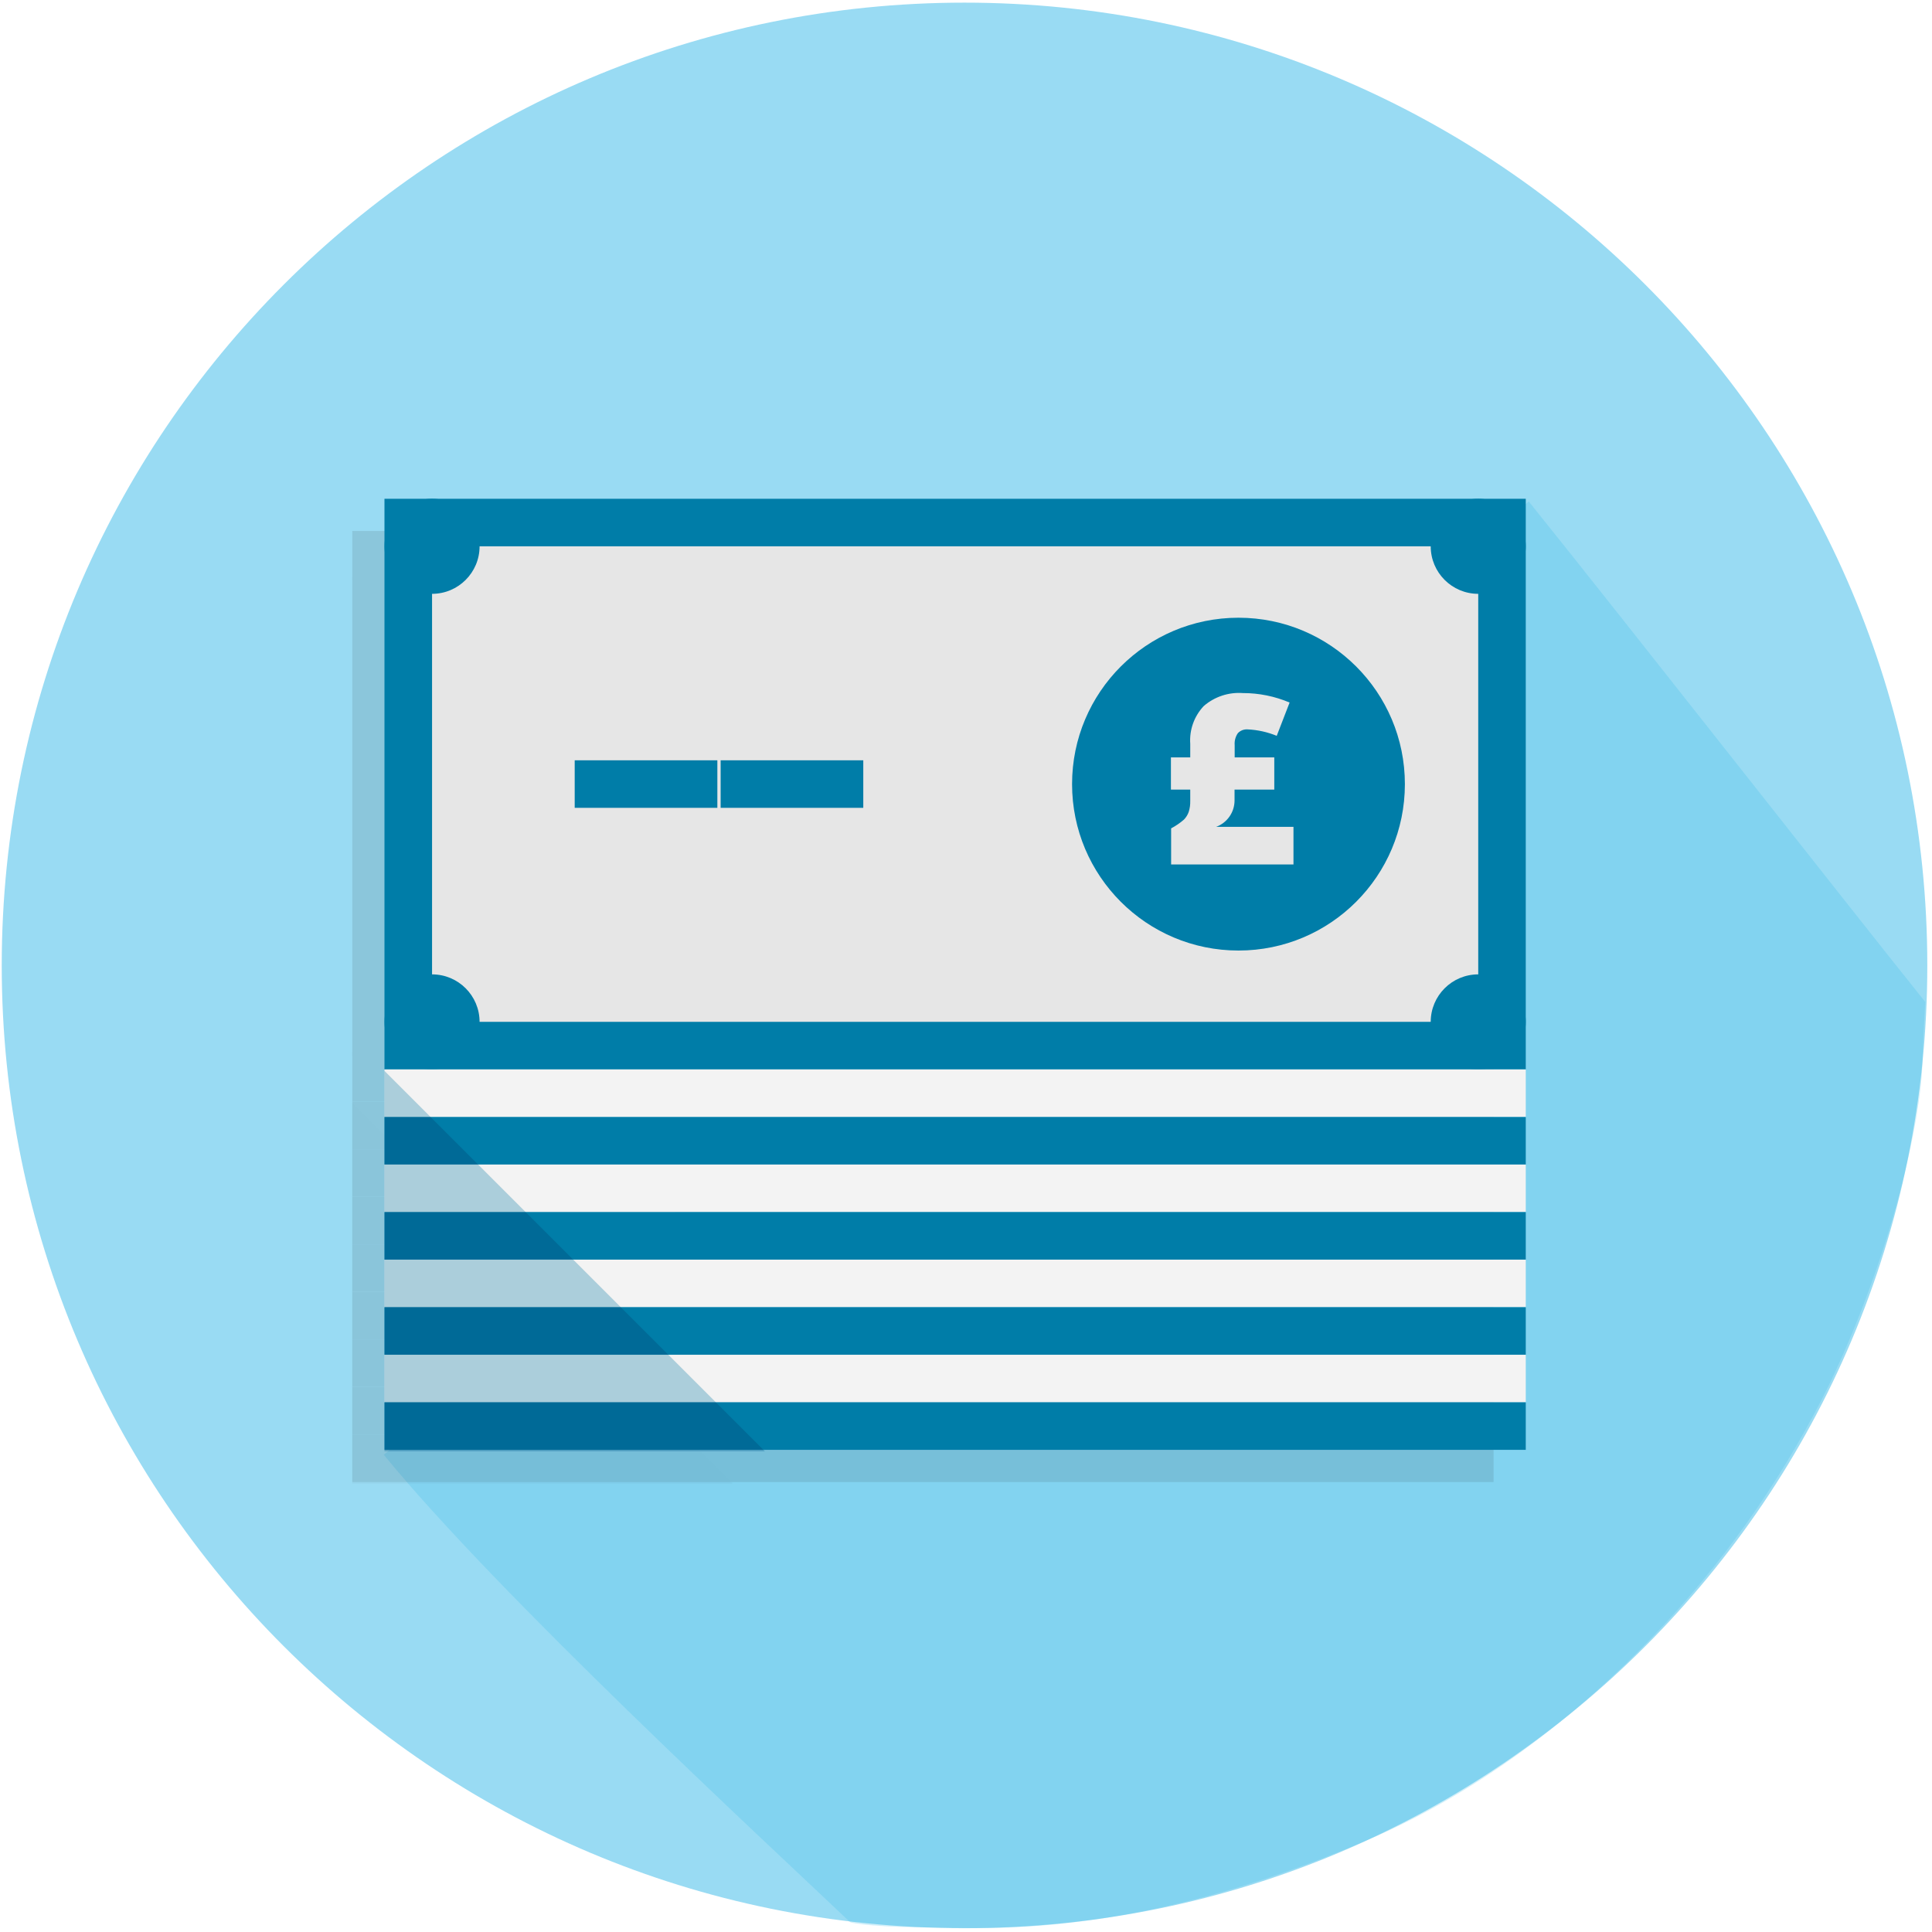
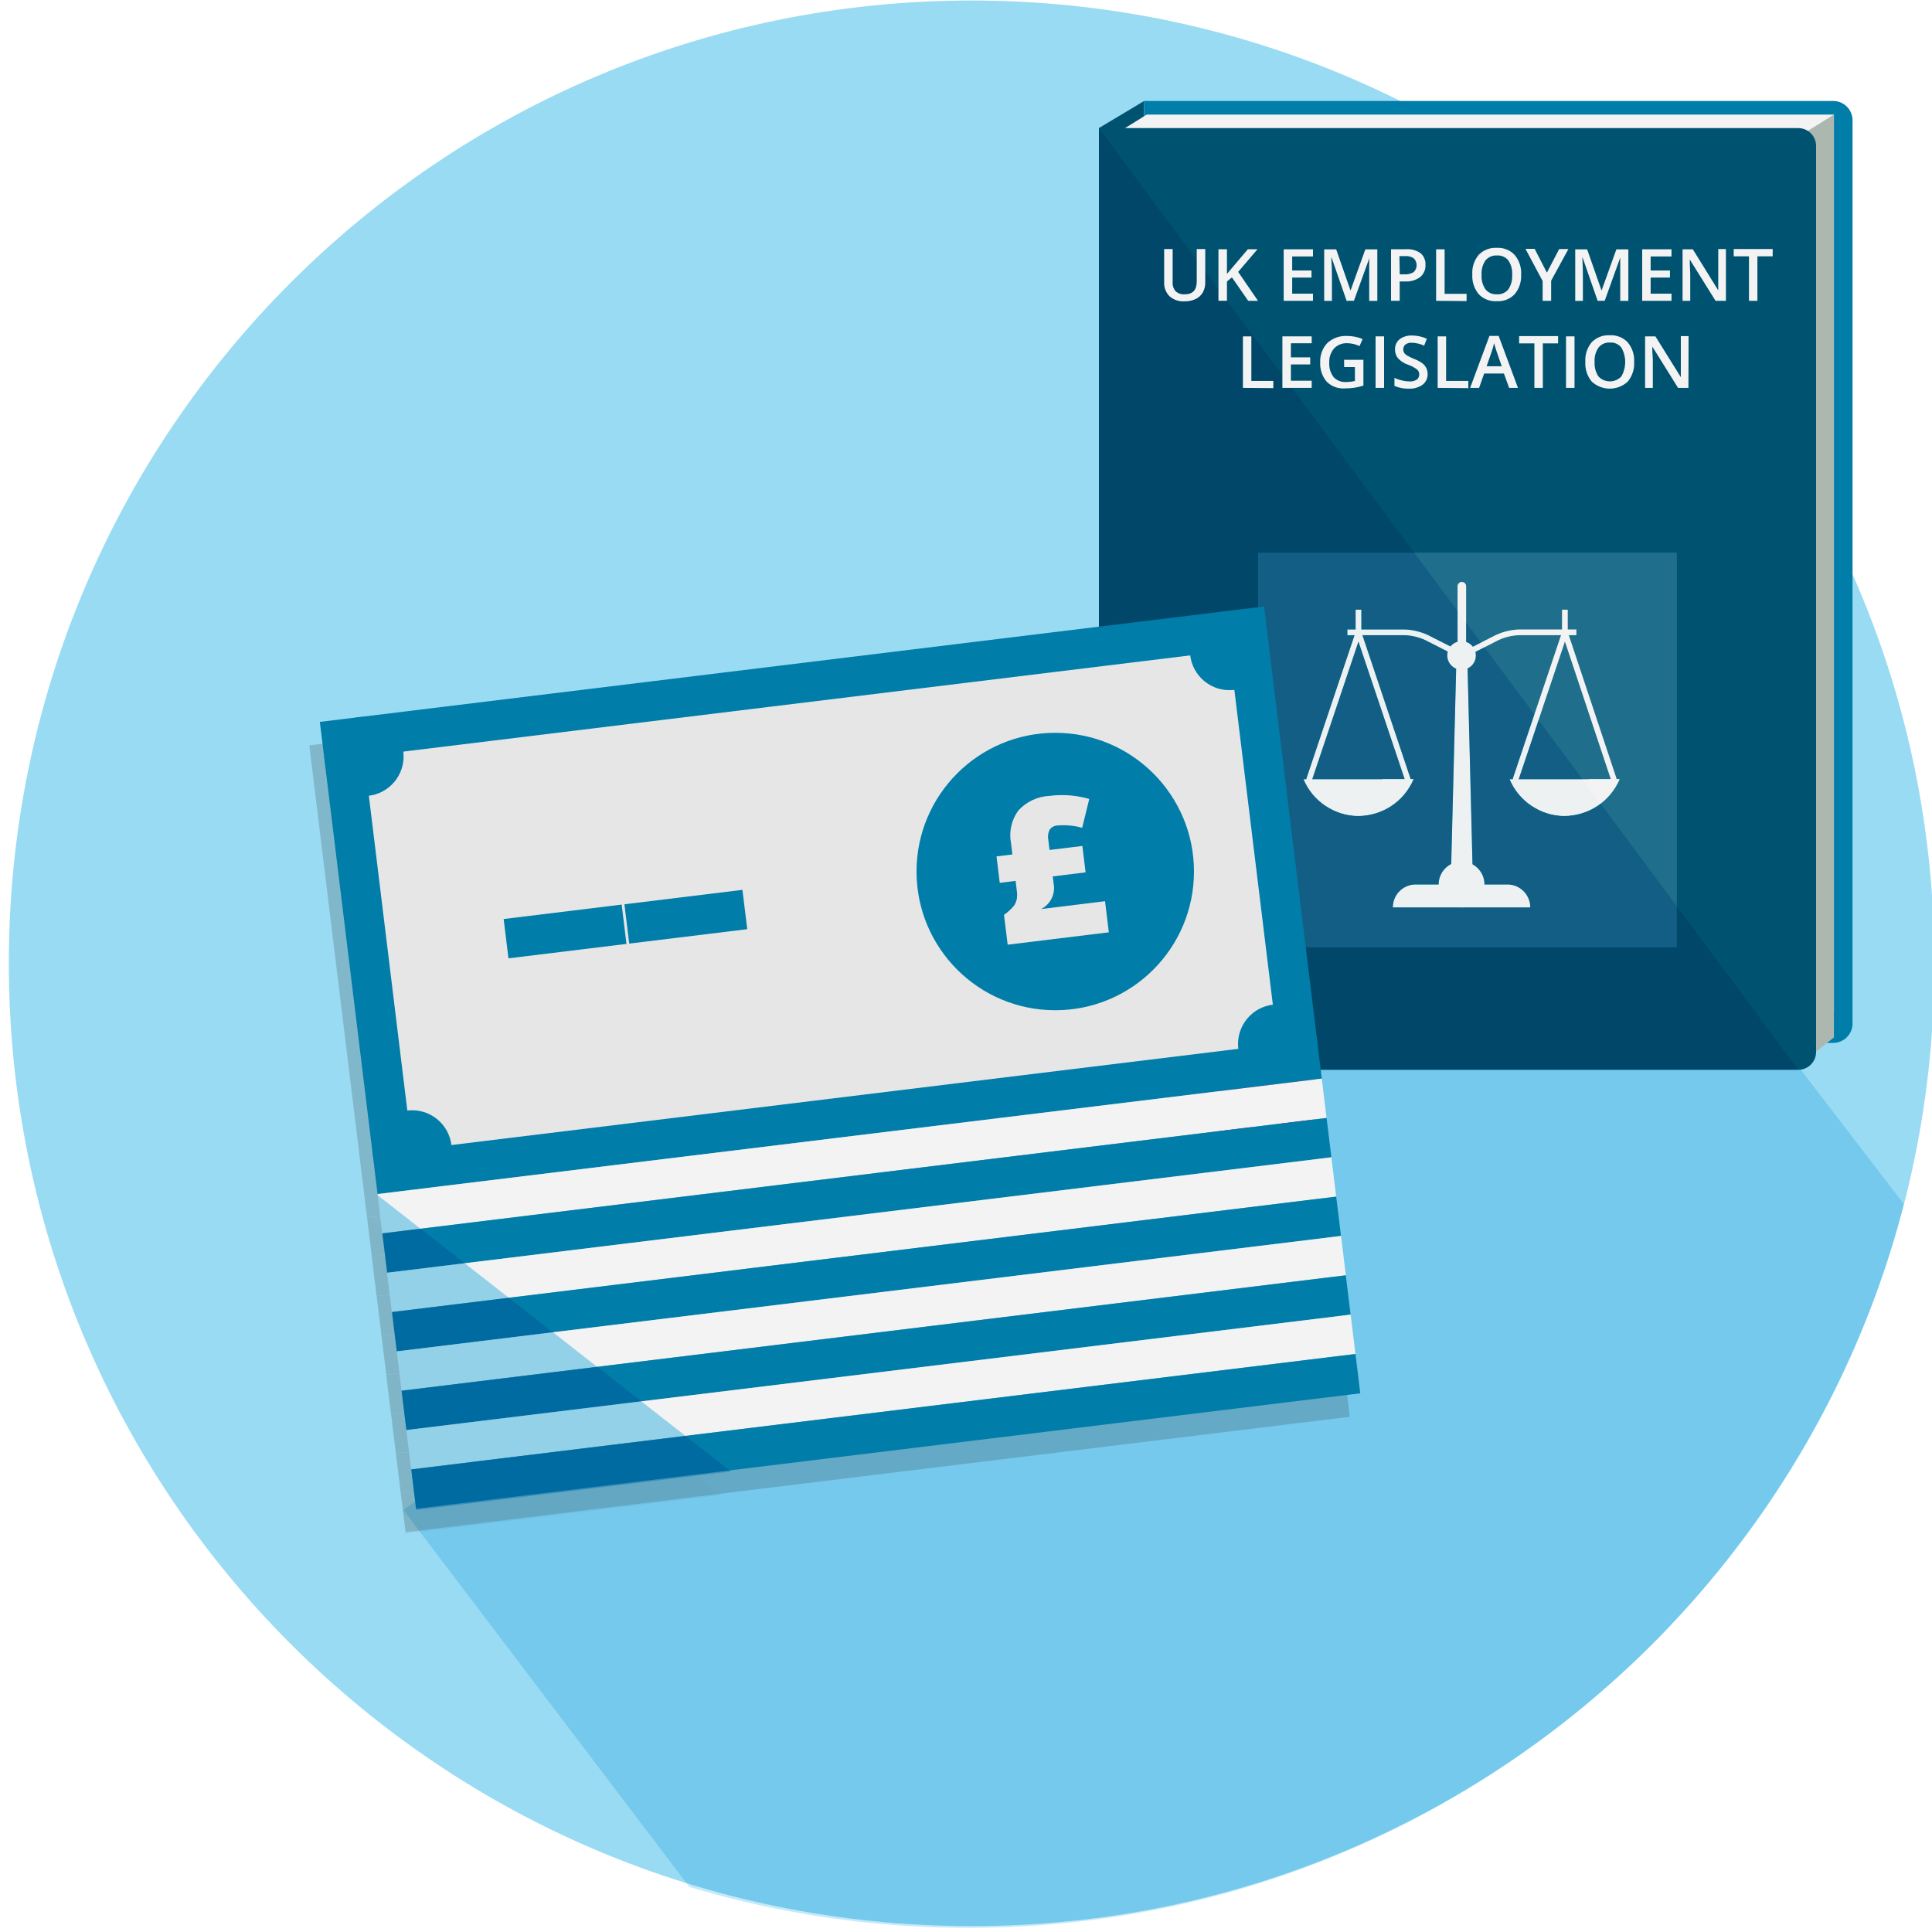
<svg xmlns="http://www.w3.org/2000/svg" viewBox="0 0 300 300">
  <defs>
-     <style>.a{isolation:isolate;}.b{opacity:0.24;}.b,.g{mix-blend-mode:multiply;}.c{fill:#99dbf3;}.d{fill:#33b8e6;opacity:0.23;}.e{opacity:0.12;}.f{fill:#25282b;}.g{opacity:0.3;}.h{fill:#007da8;}.i{fill:#e6e6e6;}.j{fill:#f3f3f3;}</style>
+     <style>.a{fill:none;}.b{isolation:isolate;}.c,.f{opacity:0.24;}.c,.d,.f,.p,.r{mix-blend-mode:multiply;}.d,.l,.s{fill:#99dbf3;}.e{clip-path:url(#a);}.f{fill:#00a7e1;}.g{fill:#d6006d;}.h,.m{fill:#005370;}.i{fill:#007da8;}.j{fill:#f3f3f3;}.k{fill:#abb7af;}.l,.n{opacity:0.2;}.m{opacity:0.43;mix-blend-mode:overlay;}.o{fill:#25282b;}.p{opacity:0.3;}.q{fill:#e6e6e6;}</style>
+     <clipPath id="a">
+       <path class="a" d="M300.38,149.35a150,150,0,1,1-150-150A150,150,0,0,1,300.38,149.35Z" />
+     </clipPath>
  </defs>
-   <g class="a">
-     <circle class="c" cx="149.77" cy="149.91" r="149.5" />
-     <path class="d" d="M237.39,77.87,59.6,225.9c18,22,59,59.84,72.39,72.56.22.2,4.5.88,14,.84,5.94,0,29.77,2.07,66.31-13.56,20.13-8.61,36-22.52,46.49-33.9a155.76,155.76,0,0,0,25.43-37.22c9.62-20.25,14.09-40.7,14.3-49.81.09-4,.48-9.16.4-9.27C288.28,142.3,252.42,96.56,237.39,77.87Z" />
+   <g class="b">
+     <rect class="a" x="0.29" y="0.24" width="300" height="300" />
+     <circle class="d" cx="150.87" cy="149.58" r="149.5" />
    <g class="e">
-       <rect class="f" x="54.7" y="82.45" width="177.22" height="88.61" />
-       <rect class="f" x="62.09" y="89.83" width="162.45" height="73.84" />
-       <circle class="f" cx="187.31" cy="126.76" r="25.84" />
-       <circle class="f" cx="62.09" cy="163.68" r="7.38" />
-       <circle class="f" cx="62.09" cy="89.83" r="7.38" />
-       <circle class="f" cx="224.54" cy="89.83" r="7.38" />
-       <circle class="f" cx="224.54" cy="163.68" r="7.38" />
-       <rect class="f" x="84.24" y="123.06" width="22.15" height="7.38" />
-       <rect class="f" x="106.9" y="123.06" width="22.15" height="7.38" />
-       <rect class="f" x="54.7" y="171.06" width="177.22" height="7.38" />
-       <rect class="f" x="54.7" y="178.45" width="177.22" height="7.38" />
-       <rect class="f" x="54.7" y="185.83" width="177.22" height="7.38" />
-       <rect class="f" x="54.7" y="193.21" width="177.22" height="7.38" />
-       <rect class="f" x="54.7" y="200.6" width="177.22" height="7.38" />
-       <rect class="f" x="54.7" y="207.98" width="177.22" height="7.38" />
-       <rect class="f" x="54.7" y="215.37" width="177.22" height="7.38" />
-       <rect class="f" x="54.7" y="222.75" width="177.22" height="7.38" />
-       <g class="g">
-         <polygon class="f" points="113.78 230.37 54.7 230.37 54.7 171.29 113.78 230.37" />
+       <polygon class="f" points="311.98 208.28 287.01 318.94 126 317.98 62.63 234.47 236.75 110.24 311.98 208.28" />
+     </g>
+     <polygon class="g" points="189.38 165.23 189.38 179.94 196.74 172.58 204.09 179.94 204.09 165.23 189.38 165.23" />
+     <polygon class="h" points="170.63 19.89 177.66 15.68 177.54 22.41 170.63 19.89" />
+     <path class="i" d="M177.66,15.68h107a3,3,0,0,1,3,3V158.94a3,3,0,0,1-3,3h-107a0,0,0,0,1,0,0V15.68A0,0,0,0,1,177.66,15.68Z" />
+     <polygon class="j" points="284.77 157.03 281.11 161.9 171.85 21.67 178.07 17.79 284.77 17.79 284.77 157.03" />
+     <polygon class="k" points="284.77 161.1 278.37 166.11 278.37 21.79 284.77 17.79 284.77 161.1" />
+     <path class="h" d="M170.64,19.89H279.22A2.77,2.77,0,0,1,282,22.66V163.35a2.77,2.77,0,0,1-2.77,2.77H170.64a0,0,0,0,1,0,0V19.89A0,0,0,0,1,170.64,19.89Z" />
+     <rect class="l" x="195.34" y="85.82" width="65.04" height="61.29" />
+     <circle class="j" cx="226.95" cy="101.78" r="0.89" />
+     <path class="j" d="M227,101.76a4.09,4.09,0,0,1-1.79-.38l-3.93-2a8.55,8.55,0,0,0-3.17-.75h-8.89v-.89h8.89a9.56,9.56,0,0,1,3.56.84l3.94,2a3.62,3.62,0,0,0,2.78,0l3.93-2a9.57,9.57,0,0,1,3.57-.84h8.89v.89h-8.89a8.46,8.46,0,0,0-3.17.75l-3.93,2A4.16,4.16,0,0,1,227,101.76Z" />
+     <path class="j" d="M227,140.52a1.76,1.76,0,0,1-1.77-1.76l.91-36a.87.87,0,1,1,1.72,0l.9,36A1.76,1.76,0,0,1,227,140.52Z" />
+     <circle class="j" cx="226.95" cy="137.34" r="3.56" />
+     <path class="j" d="M234.06,137.34H219.83a3.55,3.55,0,0,0-3.55,3.56h21.34A3.56,3.56,0,0,0,234.06,137.34Z" />
+     <path class="j" d="M218.59,121.43a.44.44,0,0,1-.42-.3l-7.23-21.51-7.22,21.51a.44.44,0,0,1-.56.27.43.43,0,0,1-.28-.56l7.64-22.76a.44.44,0,0,1,.42-.3.46.46,0,0,1,.43.3L219,120.84a.44.44,0,0,1-.28.56A.35.35,0,0,1,218.59,121.43Z" />
+     <path class="j" d="M202.41,121a9.25,9.25,0,0,0,17.07,0Z" />
+     <path class="j" d="M214.7,121a9.14,9.14,0,0,1-7.93,4.58h-.09a8.81,8.81,0,0,0,4.26,1.11,9.72,9.72,0,0,0,8.54-5.69Z" />
+     <path class="j" d="M250.6,121.43a.46.46,0,0,1-.43-.3L243,99.62l-7.22,21.51a.45.45,0,0,1-.57.27.44.44,0,0,1-.28-.56l7.65-22.76a.44.44,0,0,1,.84,0L251,120.84a.45.45,0,0,1-.28.56Z" />
+     <path class="j" d="M234.41,121a9.25,9.25,0,0,0,17.07,0Z" />
+     <path class="j" d="M246.71,121a9.15,9.15,0,0,1-7.93,4.58h-.09a8.78,8.78,0,0,0,4.26,1.11,9.69,9.69,0,0,0,8.53-5.69Z" />
+     <path class="j" d="M210.94,98.67a.45.45,0,0,1-.44-.45V94.67h.89v3.55A.45.45,0,0,1,210.94,98.67Z" />
+     <path class="j" d="M243,98.67a.45.45,0,0,1-.45-.45V94.67h.89v3.55A.45.45,0,0,1,243,98.67Z" />
+     <path class="j" d="M227,102.45a.67.67,0,0,1-.67-.67V91.11a.67.67,0,1,1,1.33,0v10.67A.67.67,0,0,1,227,102.45Z" />
+     <circle class="j" cx="226.95" cy="101.78" r="2.22" />
+     <polygon class="m" points="170.63 19.89 279.23 166.11 170.63 166.11 170.63 19.89" />
+     <path class="j" d="M187.15,38.67v5.2a3,3,0,0,1-.39,1.56,2.5,2.5,0,0,1-1.1,1,3.84,3.84,0,0,1-1.73.36A3.22,3.22,0,0,1,181.6,46a2.88,2.88,0,0,1-.83-2.18V38.67h1.32v5.09a2,2,0,0,0,.46,1.47,1.93,1.93,0,0,0,1.42.47q1.86,0,1.86-2V38.67Z" />
+     <path class="j" d="M195.34,46.71h-1.52l-2.53-3.64-.77.63v3H189.2v-8h1.32v3.84c.36-.44.72-.87,1.07-1.27l2.18-2.57h1.49c-1.4,1.65-2.41,2.83-3,3.52Z" />
+     <path class="j" d="M203.88,46.71h-4.55v-8h4.55v1.11h-3.23V42h3v1.1h-3V45.6h3.23Z" />
+     <path class="j" d="M209.1,46.71,206.77,40h-.05c.07,1,.1,1.94.1,2.81v3.91h-1.2v-8h1.86l2.23,6.4h0l2.3-6.4h1.86v8h-1.26v-4c0-.39,0-.92,0-1.56s0-1,.05-1.16h0l-2.42,6.7Z" />
+     <path class="j" d="M221.35,41.1a2.35,2.35,0,0,1-.83,1.93,3.62,3.62,0,0,1-2.35.67h-.83v3H216v-8h2.32a3.52,3.52,0,0,1,2.26.61A2.23,2.23,0,0,1,221.35,41.1Zm-4,1.5h.7a2.44,2.44,0,0,0,1.48-.36,1.5,1.5,0,0,0,0-2.13,2.07,2.07,0,0,0-1.32-.34h-.91Z" />
+     <path class="j" d="M223,46.71v-8h1.32v6.91h3.41v1.13Z" />
+     <path class="j" d="M236.2,42.68a4.35,4.35,0,0,1-1,3,3.53,3.53,0,0,1-2.78,1.09,3.59,3.59,0,0,1-2.8-1.08,4.42,4.42,0,0,1-1-3.07,4.33,4.33,0,0,1,1-3.06,3.62,3.62,0,0,1,2.8-1.07,3.51,3.51,0,0,1,2.77,1.09A4.35,4.35,0,0,1,236.2,42.68Zm-6.14,0a3.59,3.59,0,0,0,.6,2.25,2.14,2.14,0,0,0,1.78.77,2.11,2.11,0,0,0,1.77-.76,3.61,3.61,0,0,0,.6-2.26,3.59,3.59,0,0,0-.6-2.25,2.1,2.1,0,0,0-1.76-.76,2.14,2.14,0,0,0-1.78.76A3.53,3.53,0,0,0,230.06,42.68Z" />
+     <path class="j" d="M240.2,42.34l1.91-3.67h1.43l-2.68,4.92v3.12h-1.32V43.64l-2.67-5h1.43Z" />
+     <path class="j" d="M248.08,46.71,245.75,40h-.05c.06,1,.09,1.94.09,2.81v3.91H244.6v-8h1.85l2.24,6.4h0l2.3-6.4h1.86v8h-1.26v-4c0-.39,0-.92,0-1.56s0-1,0-1.16h0l-2.41,6.7Z" />
+     <path class="j" d="M259.55,46.71H255v-8h4.55v1.11h-3.24V42h3v1.1h-3V45.6h3.24Z" />
+     <path class="j" d="M268,46.71h-1.61l-4-6.41h0l0,.36c0,.68.07,1.31.07,1.87v4.18h-1.19v-8h1.59l3.95,6.38h0c0-.09,0-.4,0-.93s0-.94,0-1.24V38.67H268Z" />
+     <path class="j" d="M272.89,46.71h-1.31V39.8h-2.37V38.67h6.05V39.8h-2.37Z" />
+     <path class="j" d="M193,60.23v-8h1.31v6.92h3.41v1.12Z" />
+     <path class="j" d="M203.68,60.23h-4.55v-8h4.55V53.3h-3.23v2.19h3v1.1h-3v2.53h3.23Z" />
+     <path class="j" d="M208.71,55.87h3v4a8.77,8.77,0,0,1-1.39.34,10.89,10.89,0,0,1-1.45.1A3.63,3.63,0,0,1,206,59.26a4.34,4.34,0,0,1-1-3,4.09,4.09,0,0,1,1.11-3,4.21,4.21,0,0,1,3.08-1.09,6.07,6.07,0,0,1,2.39.48l-.47,1.09a4.62,4.62,0,0,0-1.95-.45,2.64,2.64,0,0,0-2,.81,3.13,3.13,0,0,0-.75,2.21,3.38,3.38,0,0,0,.67,2.25,2.45,2.45,0,0,0,1.94.76,6.21,6.21,0,0,0,1.37-.16V57h-1.67Z" />
+     <path class="j" d="M213.6,60.23v-8h1.32v8Z" />
+     <path class="j" d="M221.68,58.05a2,2,0,0,1-.77,1.68,3.39,3.39,0,0,1-2.15.62,5.12,5.12,0,0,1-2.23-.43V58.68a5.77,5.77,0,0,0,1.17.4,4.91,4.91,0,0,0,1.15.15,1.92,1.92,0,0,0,1.16-.29,1,1,0,0,0,.37-.8,1,1,0,0,0-.34-.77,5.32,5.32,0,0,0-1.41-.74,3.71,3.71,0,0,1-1.55-1,2.1,2.1,0,0,1-.46-1.37,1.94,1.94,0,0,1,.72-1.59,3,3,0,0,1,1.92-.57,5.58,5.58,0,0,1,2.3.5l-.42,1.07a5,5,0,0,0-1.91-.45,1.5,1.5,0,0,0-1,.28.92.92,0,0,0-.33.74,1,1,0,0,0,.13.53,1.28,1.28,0,0,0,.44.42,7.7,7.7,0,0,0,1.08.53,5.56,5.56,0,0,1,1.3.68,2.14,2.14,0,0,1,.61.72A2.18,2.18,0,0,1,221.68,58.05Z" />
+     <path class="j" d="M223.24,60.23v-8h1.31v6.92H228v1.12Z" />
+     <path class="j" d="M234.34,60.23,233.53,58h-3.07l-.79,2.23h-1.39l3-8.07h1.43l3,8.07Zm-1.15-3.36-.76-2.19c-.05-.15-.13-.38-.23-.7s-.16-.54-.2-.69a12.33,12.33,0,0,1-.43,1.48l-.73,2.1Z" />
+     <path class="j" d="M239.57,60.23h-1.31V53.32h-2.37V52.19h6.05v1.13h-2.37Z" />
+     <path class="j" d="M243.17,60.23v-8h1.32v8Z" />
+     <path class="j" d="M253.75,56.2a4.4,4.4,0,0,1-1,3.06,4.12,4.12,0,0,1-5.58,0,4.42,4.42,0,0,1-1-3.07,4.33,4.33,0,0,1,1-3.06,3.62,3.62,0,0,1,2.8-1.07,3.54,3.54,0,0,1,2.77,1.09A4.35,4.35,0,0,1,253.75,56.2Zm-6.14,0a3.65,3.65,0,0,0,.6,2.26,2.45,2.45,0,0,0,3.55,0,4.52,4.52,0,0,0,0-4.5,2.08,2.08,0,0,0-1.76-.77,2.12,2.12,0,0,0-1.78.77A3.52,3.52,0,0,0,247.61,56.2Z" />
+     <path class="j" d="M262.18,60.23h-1.61l-4-6.41h0l0,.36c0,.68.08,1.31.08,1.87v4.18h-1.2v-8h1.6L261,58.57h0c0-.09,0-.39,0-.92s0-.95,0-1.24V52.19h1.2Z" />
+     <g class="n">
+       <rect class="o" x="51.97" y="106.5" width="147.71" height="73.86" transform="translate(-16.48 16.33) rotate(-6.97)" />
+       <rect class="o" x="58.13" y="112.66" width="135.4" height="61.55" transform="translate(-16.48 16.33) rotate(-6.97)" />
+       <circle class="o" cx="162.23" cy="138.98" r="21.54" />
+       <circle class="o" cx="62.36" cy="182.19" r="6.15" />
+       <circle class="o" cx="54.89" cy="121.1" r="6.15" />
+       <circle class="o" cx="189.29" cy="104.67" r="6.15" />
+       <circle class="o" cx="196.76" cy="165.76" r="6.15" />
+       <rect class="o" x="76.89" y="145.21" width="18.46" height="6.15" transform="translate(-17.36 11.55) rotate(-6.97)" />
+       <rect class="o" x="95.64" y="142.91" width="18.46" height="6.15" transform="translate(-16.94 13.81) rotate(-6.97)" />
+       <rect class="o" x="56.83" y="180.06" width="147.71" height="6.15" transform="translate(-21.26 17.22) rotate(-6.97)" />
+       <rect class="o" x="57.57" y="186.17" width="147.71" height="6.15" transform="translate(-22 17.35) rotate(-6.97)" />
+       <rect class="o" x="58.32" y="192.28" width="147.71" height="6.15" transform="translate(-22.73 17.49) rotate(-6.97)" />
+       <rect class="o" x="59.07" y="198.39" width="147.71" height="6.15" transform="translate(-23.47 17.62) rotate(-6.97)" />
+       <rect class="o" x="59.81" y="204.5" width="147.71" height="6.15" transform="translate(-24.21 17.76) rotate(-6.97)" />
+       <rect class="o" x="60.56" y="210.61" width="147.71" height="6.15" transform="translate(-24.94 17.89) rotate(-6.97)" />
+       <rect class="o" x="61.31" y="216.72" width="147.71" height="6.15" transform="translate(-25.68 18.03) rotate(-6.97)" />
+       <rect class="o" x="62.06" y="222.82" width="147.71" height="6.15" transform="translate(-26.41 18.17) rotate(-6.97)" />
+       <g class="p">
+         <polygon class="o" points="111.87 232.13 63 238.11 57.02 189.24 111.87 232.13" />
      </g>
-       <path class="f" d="M188,112.62a18.5,18.5,0,0,1,7.25,1.47l-2,5.17a13.53,13.53,0,0,0-4.51-1,1.9,1.9,0,0,0-1.53.59,2.87,2.87,0,0,0-.49,1.86v1.9h6.15v5H186.7v1.72a4.37,4.37,0,0,1-2.85,4.06h12v5.84h-19v-5.6a10.5,10.5,0,0,0,2-1.37,3.25,3.25,0,0,0,.74-1.21,5.19,5.19,0,0,0,.23-1.69v-1.75h-3v-5h3v-2.11a7.76,7.76,0,0,1,2.1-5.87A8.35,8.35,0,0,1,188,112.62Z" />
+       <path class="o" d="M161.33,127.22a15.55,15.55,0,0,1,6.14.48l-1.1,4.48a11.45,11.45,0,0,0-3.84-.36,1.56,1.56,0,0,0-1.2.65,2.39,2.39,0,0,0-.22,1.59l.19,1.57,5.1-.63.5,4.11-5.1.62.18,1.42A3.64,3.64,0,0,1,160,144.8l9.94-1.21.59,4.83-15.71,1.92-.57-4.64a7.81,7.81,0,0,0,1.48-1.33,2.74,2.74,0,0,0,.5-1.08,4.35,4.35,0,0,0,0-1.41l-.18-1.45-2.46.3-.5-4.11,2.46-.3-.22-1.74a6.55,6.55,0,0,1,1.14-5.07A7,7,0,0,1,161.33,127.22Z" />
    </g>
-     <rect class="h" x="59.7" y="77.45" width="177.22" height="88.61" />
-     <rect class="i" x="67.09" y="84.83" width="162.45" height="73.84" />
-     <circle class="h" cx="192.31" cy="121.76" r="25.84" />
-     <circle class="h" cx="67.09" cy="158.68" r="7.38" />
-     <circle class="h" cx="67.09" cy="84.83" r="7.38" />
-     <circle class="h" cx="229.54" cy="84.83" r="7.38" />
-     <circle class="h" cx="229.54" cy="158.68" r="7.38" />
-     <rect class="h" x="89.24" y="118.06" width="22.15" height="7.38" />
-     <rect class="h" x="111.9" y="118.06" width="22.15" height="7.38" />
-     <rect class="j" x="59.7" y="166.06" width="177.22" height="7.38" />
-     <rect class="h" x="59.7" y="173.45" width="177.22" height="7.38" />
-     <rect class="j" x="59.7" y="180.83" width="177.22" height="7.38" />
-     <rect class="h" x="59.7" y="188.21" width="177.22" height="7.38" />
-     <rect class="j" x="59.7" y="195.6" width="177.22" height="7.38" />
-     <rect class="h" x="59.7" y="202.98" width="177.22" height="7.38" />
-     <rect class="j" x="59.7" y="210.37" width="177.22" height="7.38" />
-     <rect class="h" x="59.7" y="217.75" width="177.22" height="7.38" />
-     <g class="g">
-       <polygon class="h" points="118.78 225.37 59.7 225.37 59.7 166.29 118.78 225.37" />
+     <rect class="i" x="53.6" y="102.86" width="147.71" height="73.86" transform="translate(-16.02 16.5) rotate(-6.97)" />
+     <rect class="q" x="59.76" y="109.01" width="135.4" height="61.55" transform="translate(-16.02 16.5) rotate(-6.97)" />
+     <circle class="i" cx="163.86" cy="135.33" r="21.54" />
+     <circle class="i" cx="63.99" cy="178.55" r="6.15" />
+     <circle class="i" cx="56.52" cy="117.46" r="6.15" />
+     <circle class="i" cx="190.92" cy="101.02" r="6.15" />
+     <circle class="i" cx="198.39" cy="162.11" r="6.15" />
+     <rect class="i" x="78.52" y="141.56" width="18.46" height="6.15" transform="translate(-16.91 11.72) rotate(-6.97)" />
+     <rect class="i" x="97.27" y="139.27" width="18.46" height="6.15" transform="translate(-16.49 13.98) rotate(-6.97)" />
+     <rect class="j" x="58.46" y="176.42" width="147.71" height="6.15" transform="translate(-20.81 17.39) rotate(-6.97)" />
+     <rect class="i" x="59.2" y="182.53" width="147.71" height="6.15" transform="translate(-21.54 17.52) rotate(-6.97)" />
+     <rect class="j" x="59.95" y="188.64" width="147.71" height="6.15" transform="translate(-22.28 17.66) rotate(-6.97)" />
+     <rect class="i" x="60.7" y="194.75" width="147.71" height="6.15" transform="translate(-23.02 17.79) rotate(-6.97)" />
+     <rect class="j" x="61.45" y="200.85" width="147.71" height="6.15" transform="translate(-23.75 17.93) rotate(-6.97)" />
+     <rect class="i" x="62.19" y="206.96" width="147.71" height="6.15" transform="translate(-24.49 18.07) rotate(-6.97)" />
+     <rect class="j" x="62.94" y="213.07" width="147.71" height="6.15" transform="translate(-25.22 18.2) rotate(-6.97)" />
+     <rect class="i" x="63.69" y="219.18" width="147.71" height="6.15" transform="translate(-25.96 18.34) rotate(-6.97)" />
+     <g class="r">
+       <polygon class="s" points="113.5 228.49 64.63 234.47 58.65 185.6 113.5 228.49" />
    </g>
-     <path class="i" d="M193,107.62a18.5,18.5,0,0,1,7.25,1.47l-2,5.17a13.53,13.53,0,0,0-4.51-1,1.9,1.9,0,0,0-1.53.59,2.87,2.87,0,0,0-.49,1.86v1.9h6.15v5H191.7v1.72a4.37,4.37,0,0,1-2.85,4.06h12v5.84h-19v-5.6a10.5,10.5,0,0,0,2-1.37,3.25,3.25,0,0,0,.74-1.21,5.19,5.19,0,0,0,.23-1.69v-1.75h-3v-5h3v-2.11a7.76,7.76,0,0,1,2.1-5.87A8.35,8.35,0,0,1,193,107.62Z" />
+     <path class="q" d="M163,123.58a15.19,15.19,0,0,1,6.14.48l-1.1,4.48a10.92,10.92,0,0,0-3.83-.36,1.58,1.58,0,0,0-1.21.64,2.39,2.39,0,0,0-.22,1.59l.19,1.57,5.1-.62.5,4.1-5.1.63.18,1.42a3.64,3.64,0,0,1-2,3.65l9.94-1.22.59,4.83-15.71,1.92-.57-4.63a8.17,8.17,0,0,0,1.48-1.33,2.8,2.8,0,0,0,.5-1.08,4.35,4.35,0,0,0,0-1.41l-.18-1.46-2.46.31-.5-4.11,2.46-.3-.21-1.75a6.53,6.53,0,0,1,1.13-5.07A7,7,0,0,1,163,123.58Z" />
  </g>
</svg>
